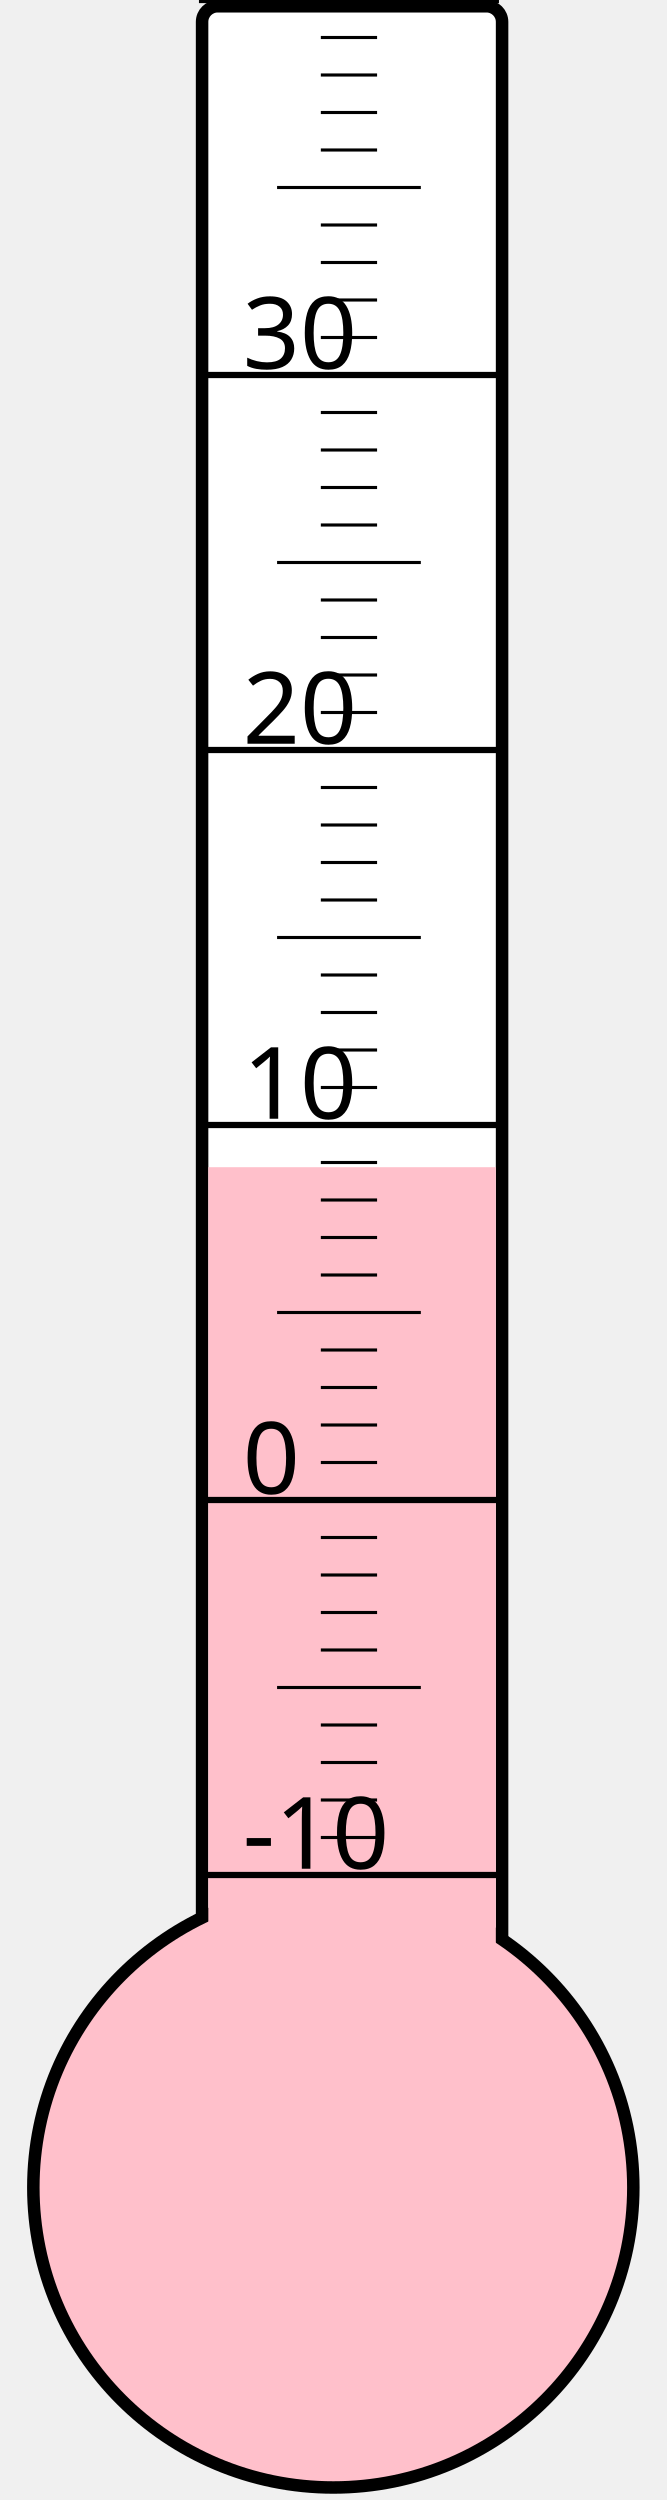
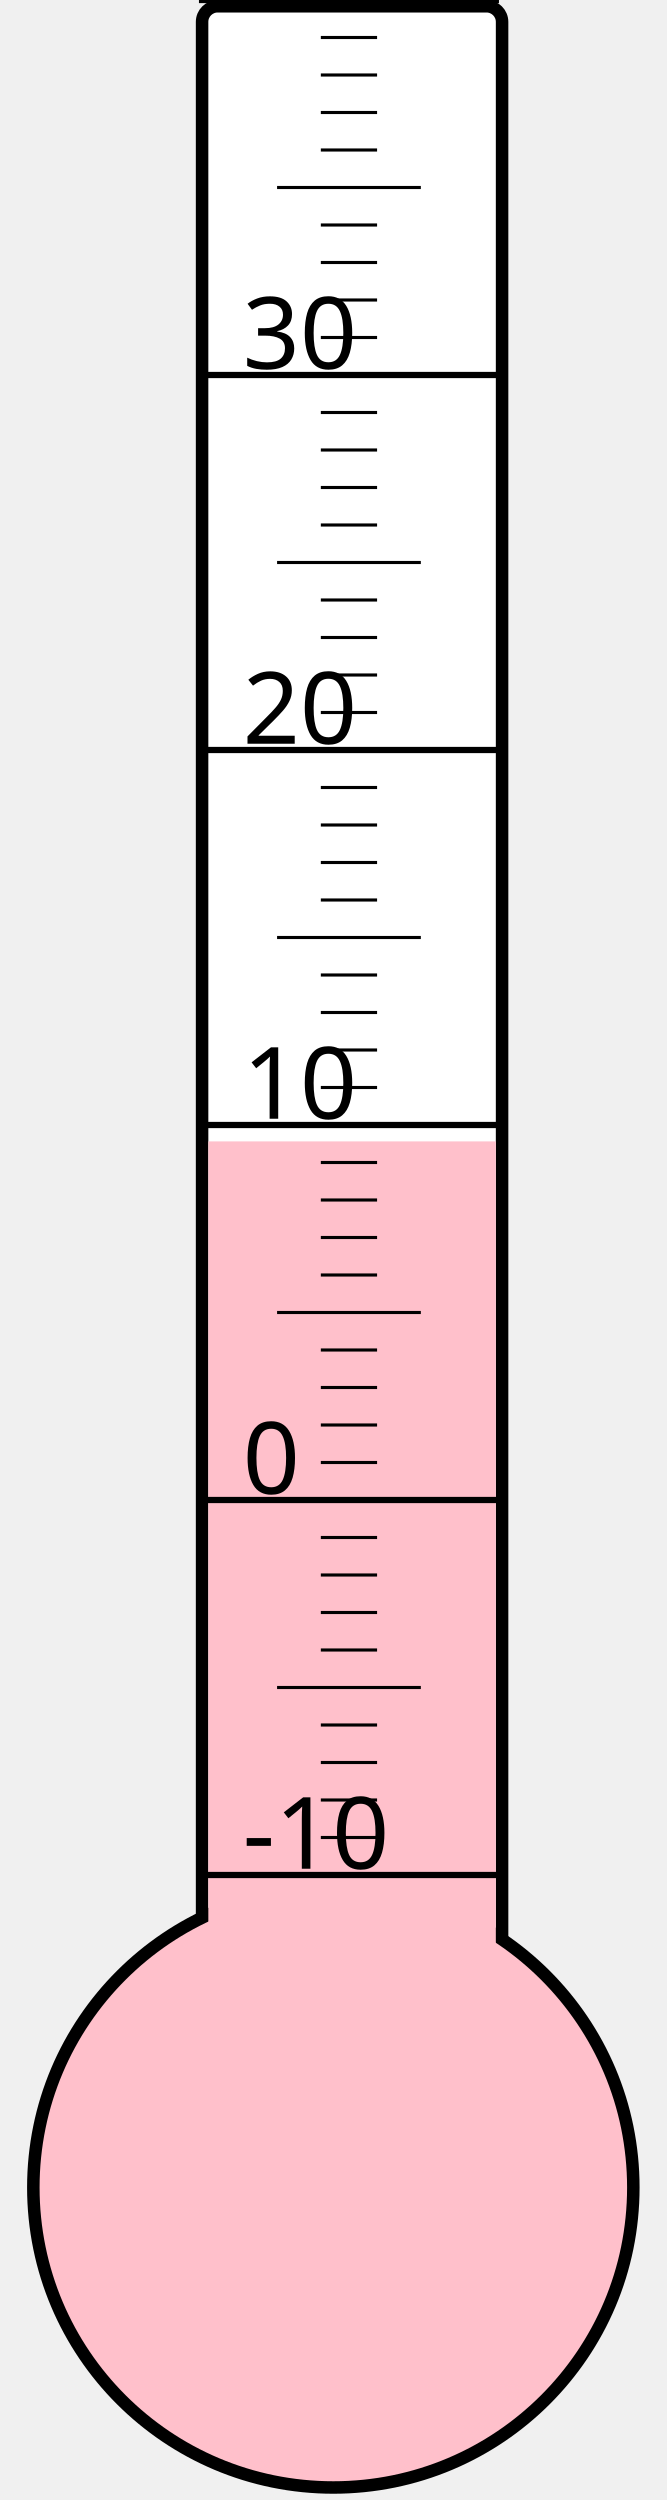
<svg xmlns="http://www.w3.org/2000/svg" width="40px" height="150px" viewBox="0 0 200 800">
  <rect width="200" height="800" x="0" y="0" style="fill: #ffffeb; fill-opacity: 0;" />
  <rect width="96" height="680" x="58" y="2" rx="5" ry="5" style="fill: white; fill-opacity: 1; stroke: black; stroke-width: 4;" />
  <circle cx="100" cy="700" r="96" style="fill: pink; stroke: black; stroke-width: 4;" />
-   <rect width="92" height="326.5" x="60" y="373.5" style="fill: pink; fill-opacity: 1; stroke-width: 0;" />
+   <rect width="92" height="334.75" x="60" y="365.25" style="fill: pink; fill-opacity: 1; stroke-width: 0;" />
  <text x="71" y="598" style="font-family: sans-serif; font-size: 24pt;">-10</text>
  <text x="71" y="478" style="font-family: sans-serif; font-size: 24pt;">0</text>
  <text x="71" y="358" style="font-family: sans-serif; font-size: 24pt;">10</text>
  <text x="71" y="238" style="font-family: sans-serif; font-size: 24pt;">20</text>
  <text x="71" y="118" style="font-family: sans-serif; font-size: 24pt;">30</text>
  <g style="stroke: black;">
    <line x1="57" y1="600" x2="153" y2="600" style="stroke-width: 2;" />
    <line x1="96" y1="588" x2="114" y2="588" style="stroke-width: 1;" />
    <line x1="96" y1="576" x2="114" y2="576" style="stroke-width: 1;" />
    <line x1="96" y1="564" x2="114" y2="564" style="stroke-width: 1;" />
    <line x1="96" y1="552" x2="114" y2="552" style="stroke-width: 1;" />
    <line x1="82" y1="540" x2="128" y2="540" style="stroke-width: 1;" />
    <line x1="96" y1="528" x2="114" y2="528" style="stroke-width: 1;" />
    <line x1="96" y1="516" x2="114" y2="516" style="stroke-width: 1;" />
    <line x1="96" y1="504" x2="114" y2="504" style="stroke-width: 1;" />
    <line x1="96" y1="492" x2="114" y2="492" style="stroke-width: 1;" />
    <line x1="57" y1="480" x2="153" y2="480" style="stroke-width: 2;" />
    <line x1="96" y1="468" x2="114" y2="468" style="stroke-width: 1;" />
    <line x1="96" y1="456" x2="114" y2="456" style="stroke-width: 1;" />
    <line x1="96" y1="444" x2="114" y2="444" style="stroke-width: 1;" />
    <line x1="96" y1="432" x2="114" y2="432" style="stroke-width: 1;" />
    <line x1="82" y1="420" x2="128" y2="420" style="stroke-width: 1;" />
    <line x1="96" y1="408" x2="114" y2="408" style="stroke-width: 1;" />
    <line x1="96" y1="396" x2="114" y2="396" style="stroke-width: 1;" />
    <line x1="96" y1="384" x2="114" y2="384" style="stroke-width: 1;" />
    <line x1="96" y1="372" x2="114" y2="372" style="stroke-width: 1;" />
    <line x1="57" y1="360" x2="153" y2="360" style="stroke-width: 2;" />
    <line x1="96" y1="348" x2="114" y2="348" style="stroke-width: 1;" />
    <line x1="96" y1="336" x2="114" y2="336" style="stroke-width: 1;" />
    <line x1="96" y1="324" x2="114" y2="324" style="stroke-width: 1;" />
    <line x1="96" y1="312" x2="114" y2="312" style="stroke-width: 1;" />
    <line x1="82" y1="300" x2="128" y2="300" style="stroke-width: 1;" />
    <line x1="96" y1="288" x2="114" y2="288" style="stroke-width: 1;" />
    <line x1="96" y1="276" x2="114" y2="276" style="stroke-width: 1;" />
    <line x1="96" y1="264" x2="114" y2="264" style="stroke-width: 1;" />
    <line x1="96" y1="252" x2="114" y2="252" style="stroke-width: 1;" />
    <line x1="57" y1="240" x2="153" y2="240" style="stroke-width: 2;" />
    <line x1="96" y1="228" x2="114" y2="228" style="stroke-width: 1;" />
    <line x1="96" y1="216" x2="114" y2="216" style="stroke-width: 1;" />
    <line x1="96" y1="204" x2="114" y2="204" style="stroke-width: 1;" />
    <line x1="96" y1="192" x2="114" y2="192" style="stroke-width: 1;" />
    <line x1="82" y1="180" x2="128" y2="180" style="stroke-width: 1;" />
    <line x1="96" y1="168" x2="114" y2="168" style="stroke-width: 1;" />
    <line x1="96" y1="156" x2="114" y2="156" style="stroke-width: 1;" />
    <line x1="96" y1="144" x2="114" y2="144" style="stroke-width: 1;" />
    <line x1="96" y1="132" x2="114" y2="132" style="stroke-width: 1;" />
    <line x1="57" y1="120" x2="153" y2="120" style="stroke-width: 2;" />
    <line x1="96" y1="108" x2="114" y2="108" style="stroke-width: 1;" />
    <line x1="96" y1="96" x2="114" y2="96" style="stroke-width: 1;" />
    <line x1="96" y1="84" x2="114" y2="84" style="stroke-width: 1;" />
    <line x1="96" y1="72" x2="114" y2="72" style="stroke-width: 1;" />
    <line x1="82" y1="60" x2="128" y2="60" style="stroke-width: 1;" />
    <line x1="96" y1="48" x2="114" y2="48" style="stroke-width: 1;" />
    <line x1="96" y1="36" x2="114" y2="36" style="stroke-width: 1;" />
    <line x1="96" y1="24" x2="114" y2="24" style="stroke-width: 1;" />
    <line x1="96" y1="12" x2="114" y2="12" style="stroke-width: 1;" />
    <line x1="57" y1="0" x2="153" y2="0" style="stroke-width: 2;" />
  </g>
</svg>
